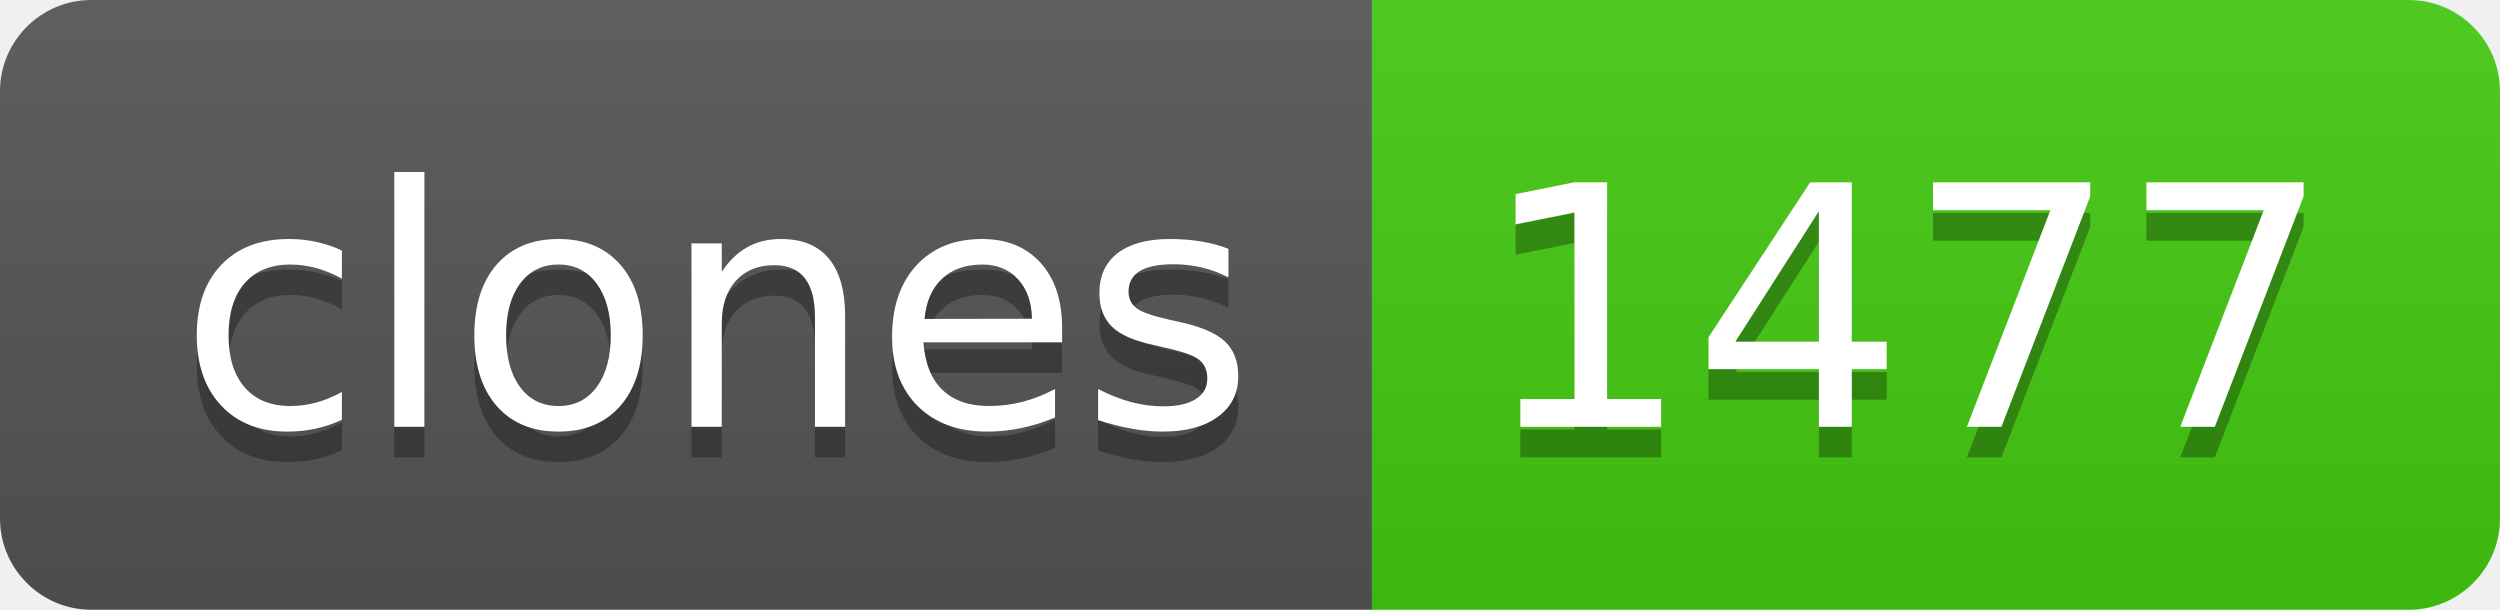
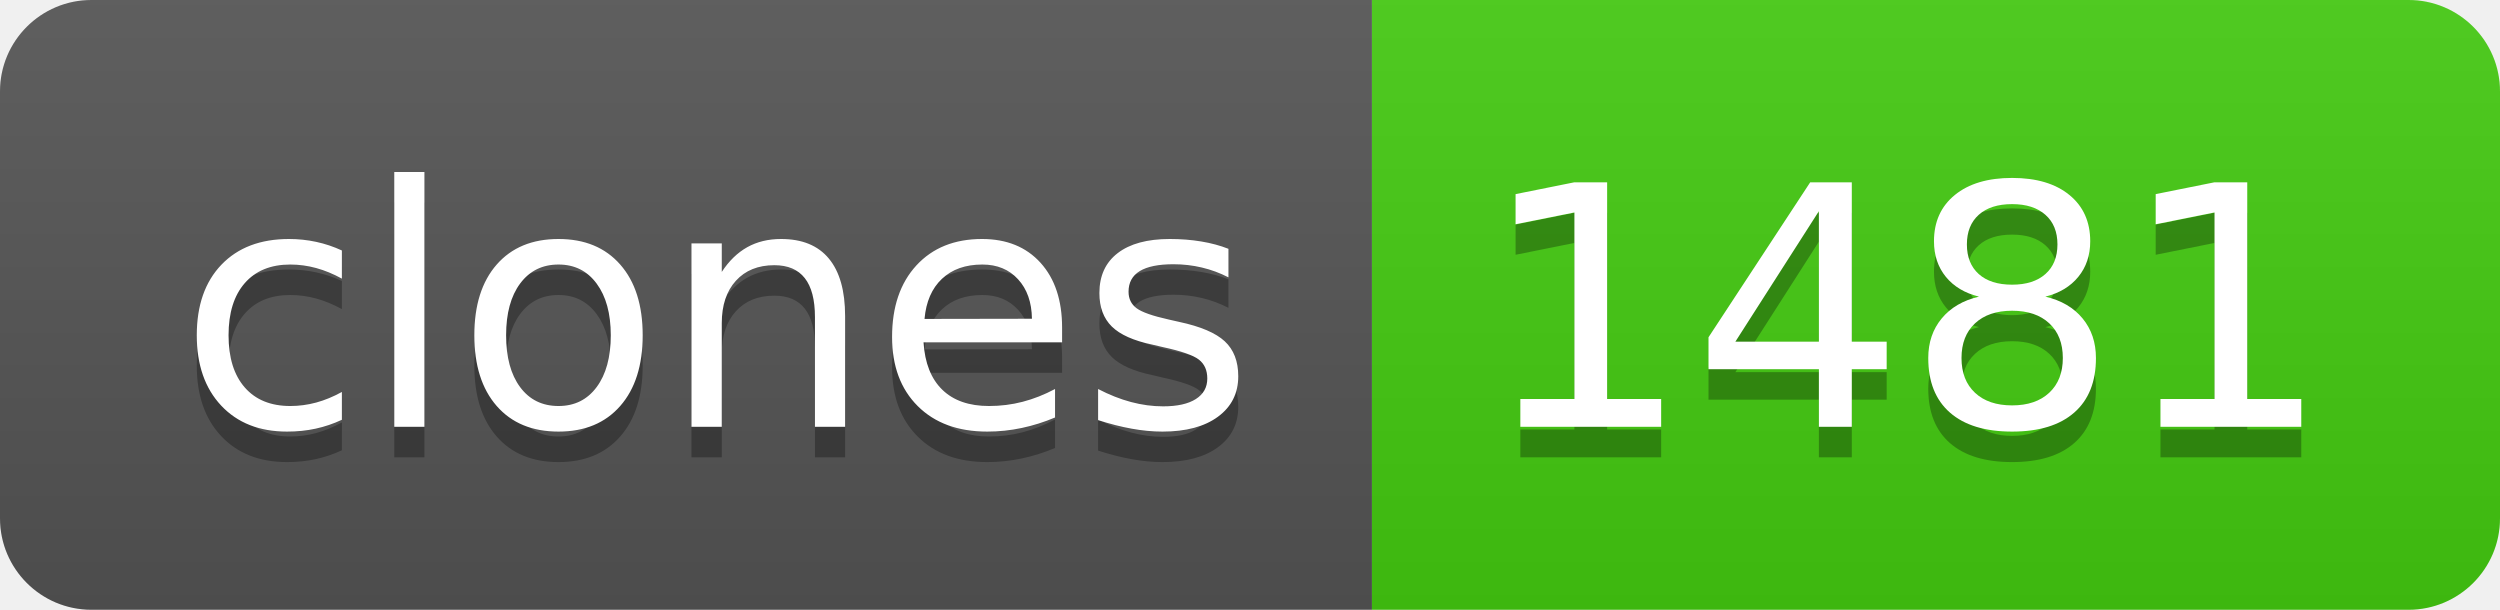
- <svg xmlns="http://www.w3.org/2000/svg" width="82" height="20" role="img" aria-label="clones: 1477">
+ <svg xmlns="http://www.w3.org/2000/svg" width="82" height="20" role="img" aria-label="clones: 1481">
  <linearGradient id="s" x2="0" y2="100%">
    <stop offset="0" stop-color="#bbb" stop-opacity=".1" />
    <stop offset="1" stop-opacity=".1" />
  </linearGradient>
  <clipPath id="r">
    <rect width="82" height="20" rx="3" fill="#fff" />
  </clipPath>
  <g clip-path="url(#r)">
    <rect width="45" height="20" fill="#555" />
    <rect x="45" width="37" height="20" fill="#4c1" />
    <rect width="82" height="20" fill="url(#s)" />
  </g>
  <g fill="#fff" text-anchor="middle" font-family="Verdana,Geneva,DejaVu Sans,sans-serif" text-rendering="geometricPrecision" font-size="110">
    <text aria-hidden="true" x="235" y="150" fill="#010101" fill-opacity=".3" transform="scale(.1)" textLength="350">clones</text>
    <text x="235" y="140" transform="scale(.1)" fill="#fff" textLength="350">clones</text>
-     <text aria-hidden="true" x="625" y="150" fill="#010101" fill-opacity=".3" transform="scale(.1)" textLength="270">1477</text>
-     <text x="625" y="140" transform="scale(.1)" fill="#fff" textLength="270">1477</text>
+     <text aria-hidden="true" x="625" y="150" fill="#010101" fill-opacity=".3" transform="scale(.1)" textLength="270">1481</text>
+     <text x="625" y="140" transform="scale(.1)" fill="#fff" textLength="270">1481</text>
  </g>
</svg>
